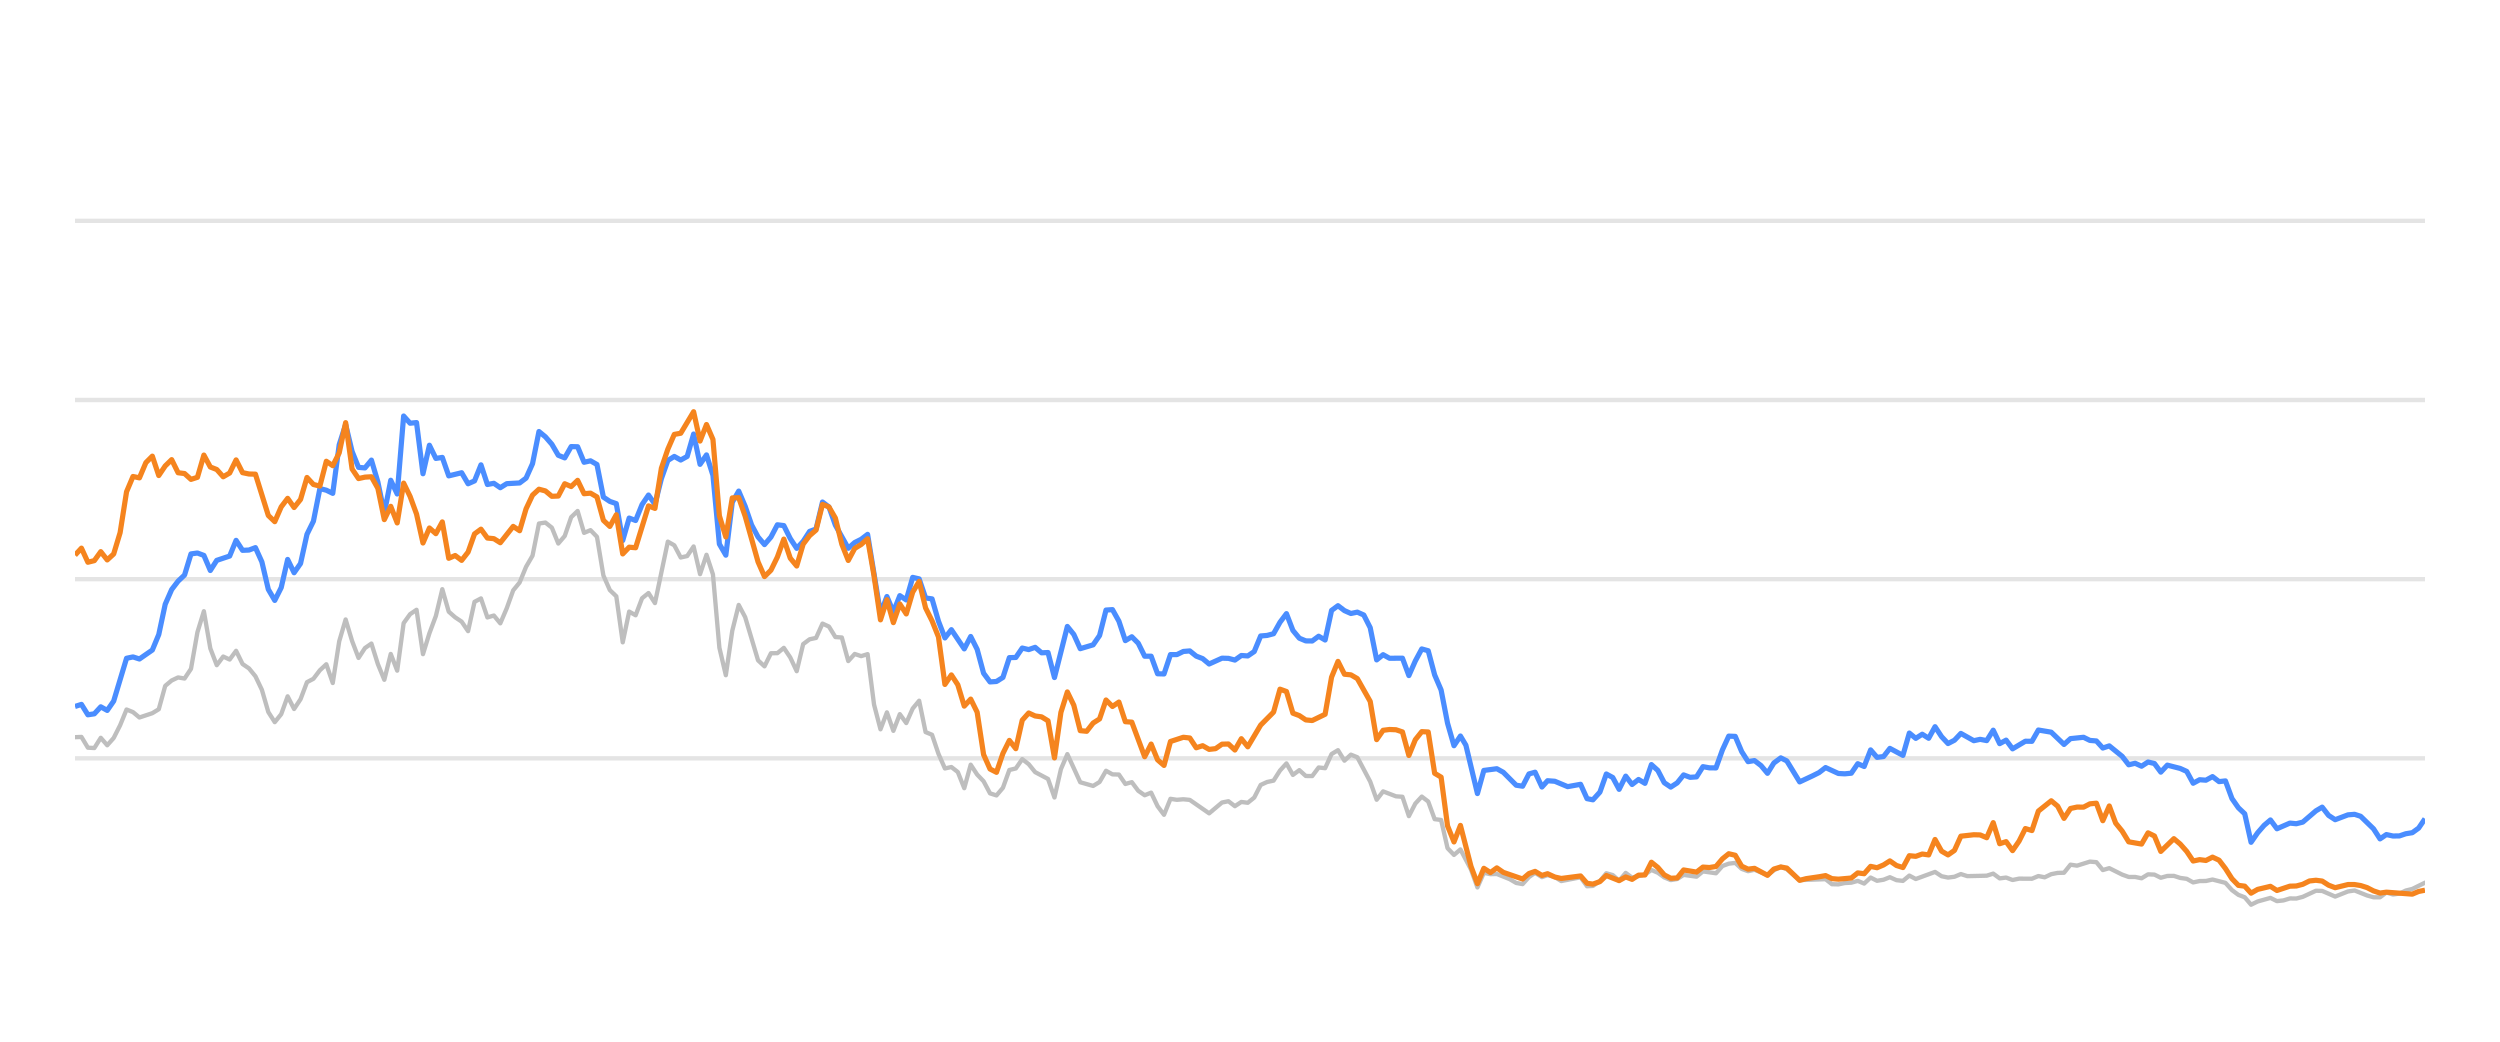
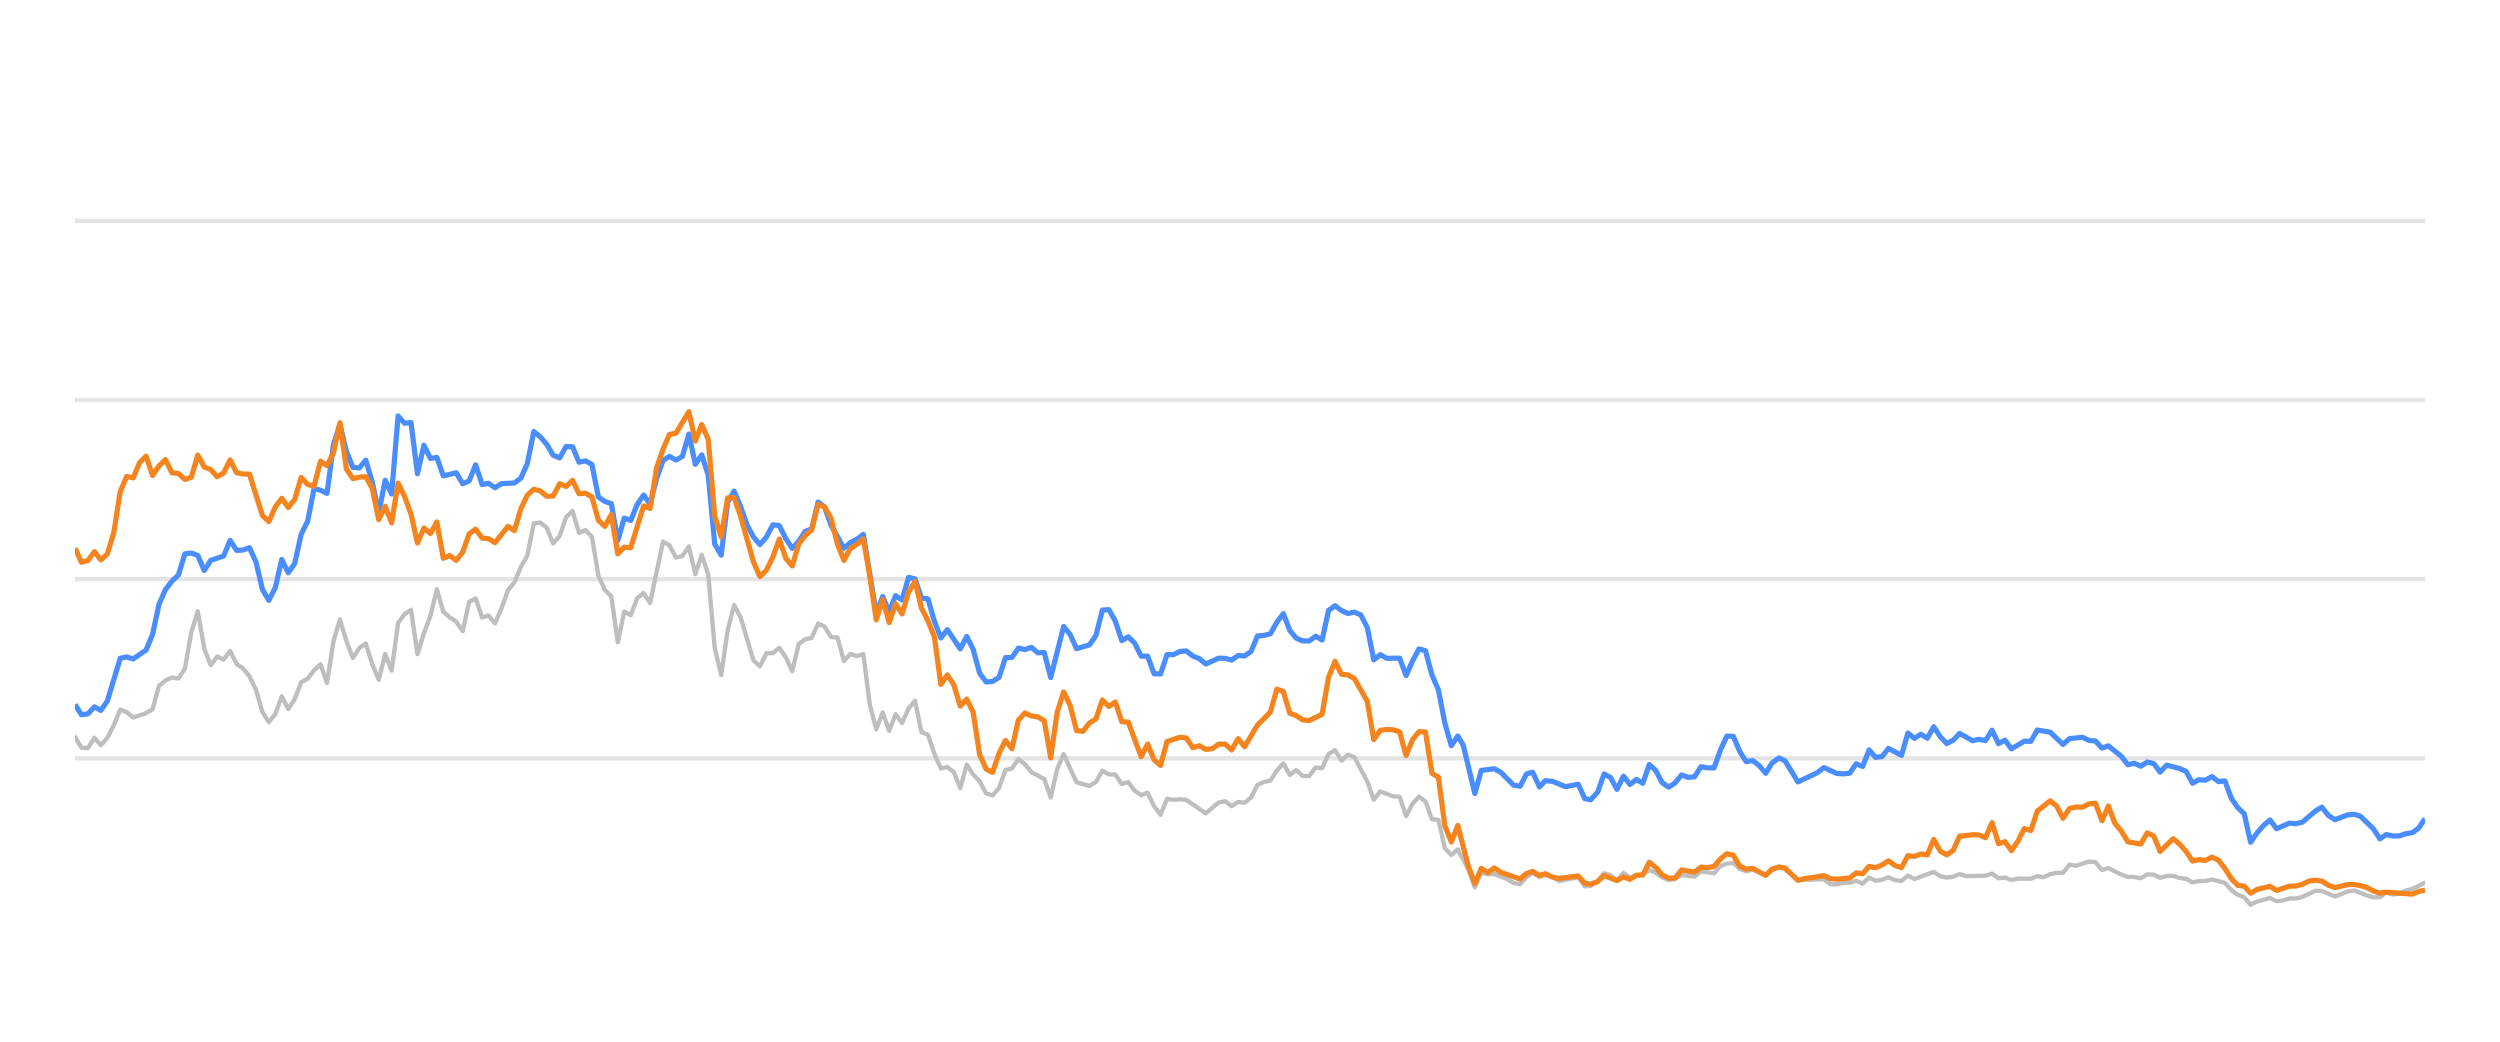
<svg xmlns="http://www.w3.org/2000/svg" width="288pt" height="120pt" viewBox="0 0 288 120" version="1.1">
  <defs>
    <style type="text/css">*{stroke-linejoin: round; stroke-linecap: butt}</style>
  </defs>
  <g id="figure_1">
    <g id="patch_1">
      <path d="M 0 120  L 288 120  L 288 0  L 0 0  L 0 120  z " style="fill: none; opacity: 0" />
    </g>
    <g id="axes_1">
      <g id="patch_2">
        <path d="M 8.64 108  L 279.36 108  L 279.36 4.8  L 8.64 4.8  L 8.64 108  z " style="fill: none" />
      </g>
      <g id="matplotlib.axis_1" />
      <g id="matplotlib.axis_2" />
      <g id="line2d_1">
-         <path d="M 8.64 87.36  L 279.36 87.36  " clip-path="url(#p3a0b531c6b)" style="fill: none; stroke: #b2b2b2; stroke-opacity: 0.35; stroke-width: 0.5; stroke-linecap: square" />
+         <path d="M 8.64 87.36  L 279.36 87.36  " clip-path="url(#p590971555a)" style="fill: none; stroke: #b2b2b2; stroke-opacity: 0.35; stroke-width: 0.5; stroke-linecap: square" />
      </g>
      <g id="line2d_2">
-         <path d="M 8.64 66.72  L 279.36 66.72  " clip-path="url(#p3a0b531c6b)" style="fill: none; stroke: #b2b2b2; stroke-opacity: 0.35; stroke-width: 0.5; stroke-linecap: square" />
+         <path d="M 8.64 66.72  L 279.36 66.72  " clip-path="url(#p590971555a)" style="fill: none; stroke: #b2b2b2; stroke-opacity: 0.35; stroke-width: 0.5; stroke-linecap: square" />
      </g>
      <g id="line2d_3">
-         <path d="M 8.64 46.08  L 279.36 46.08  " clip-path="url(#p3a0b531c6b)" style="fill: none; stroke: #b2b2b2; stroke-opacity: 0.35; stroke-width: 0.5; stroke-linecap: square" />
+         <path d="M 8.64 46.08  L 279.36 46.08  " clip-path="url(#p590971555a)" style="fill: none; stroke: #b2b2b2; stroke-opacity: 0.35; stroke-width: 0.5; stroke-linecap: square" />
      </g>
      <g id="line2d_4">
-         <path d="M 8.64 25.44  L 279.36 25.44  " clip-path="url(#p3a0b531c6b)" style="fill: none; stroke: #b2b2b2; stroke-opacity: 0.35; stroke-width: 0.5; stroke-linecap: square" />
+         <path d="M 8.64 25.44  L 279.36 25.44  " clip-path="url(#p590971555a)" style="fill: none; stroke: #b2b2b2; stroke-opacity: 0.35; stroke-width: 0.5; stroke-linecap: square" />
      </g>
      <g id="line2d_5">
-         <path d="M 8.64 84.924  L 9.382 84.894  L 10.125 86.132  L 10.867 86.173  L 11.609 84.997  L 12.352 85.853  L 13.094 85.017  L 13.836 83.552  L 14.579 81.736  L 15.321 82.035  L 16.063 82.654  L 17.548 82.159  L 18.29 81.705  L 19.033 79.011  L 19.775 78.392  L 20.517 78.041  L 21.26 78.165  L 22.002 77.05  L 22.744 72.829  L 23.487 70.415  L 24.229 74.697  L 24.971 76.627  L 25.714 75.636  L 26.456 75.977  L 27.198 74.976  L 27.941 76.493  L 28.683 76.999  L 29.425 77.907  L 30.168 79.465  L 30.91 82.025  L 31.652 83.191  L 32.395 82.272  L 33.137 80.219  L 33.879 81.674  L 34.622 80.549  L 35.364 78.588  L 36.106 78.196  L 36.849 77.215  L 37.591 76.524  L 38.333 78.681  L 39.076 73.882  L 39.818 71.364  L 40.56 73.841  L 41.303 75.791  L 42.045 74.656  L 42.787 74.14  L 43.53 76.503  L 44.272 78.309  L 45.014 75.337  L 45.757 77.257  L 46.499 71.787  L 47.241 70.755  L 47.984 70.249  L 48.726 75.358  L 49.468 72.953  L 50.211 70.962  L 50.953 67.876  L 51.695 70.466  L 52.438 71.116  L 53.18 71.612  L 53.922 72.706  L 54.665 69.331  L 55.407 68.939  L 56.149 71.127  L 56.892 70.91  L 57.634 71.808  L 58.376 70.074  L 59.119 68.01  L 59.861 67.102  L 60.603 65.296  L 61.346 64.016  L 62.088 60.311  L 62.83 60.198  L 63.573 60.786  L 64.315 62.613  L 65.057 61.746  L 65.8 59.579  L 66.542 58.866  L 67.284 61.385  L 68.027 61.075  L 68.769 61.839  L 69.511 66.297  L 70.254 67.979  L 70.996 68.691  L 71.738 73.996  L 72.481 70.456  L 73.223 70.879  L 73.965 68.918  L 74.708 68.32  L 75.45 69.475  L 76.935 62.396  L 77.677 62.819  L 78.419 64.223  L 79.162 64.057  L 79.904 62.953  L 80.646 66.142  L 81.389 63.913  L 82.131 66.173  L 82.873 74.615  L 83.616 77.783  L 84.358 72.664  L 85.1 69.692  L 85.843 71.096  L 87.327 76.07  L 88.07 76.761  L 88.812 75.255  L 89.554 75.244  L 90.297 74.635  L 91.039 75.74  L 91.781 77.319  L 92.524 74.202  L 93.266 73.645  L 94.008 73.49  L 94.751 71.839  L 95.493 72.179  L 96.235 73.387  L 96.978 73.438  L 97.72 76.152  L 98.462 75.337  L 99.205 75.585  L 99.947 75.358  L 100.689 81.168  L 101.432 84.016  L 102.174 82.066  L 102.916 84.192  L 103.659 82.272  L 104.401 83.294  L 105.143 81.622  L 105.886 80.724  L 106.628 84.336  L 107.37 84.646  L 108.113 86.844  L 108.855 88.526  L 109.597 88.361  L 110.34 88.939  L 111.082 90.797  L 111.824 88.093  L 112.567 89.228  L 113.309 90.002  L 114.051 91.395  L 114.794 91.632  L 115.536 90.755  L 116.278 88.702  L 117.021 88.526  L 117.763 87.453  L 118.505 88.031  L 119.248 88.949  L 120.732 89.734  L 121.475 91.87  L 122.217 88.609  L 122.959 86.875  L 124.444 90.115  L 125.929 90.539  L 126.671 90.084  L 127.413 88.794  L 128.156 89.207  L 128.898 89.228  L 129.64 90.312  L 130.383 90.105  L 131.125 91.096  L 131.867 91.612  L 132.61 91.313  L 133.352 92.871  L 134.094 93.862  L 134.837 92.025  L 135.579 92.138  L 136.321 92.076  L 137.064 92.148  L 139.291 93.696  L 140.775 92.448  L 141.518 92.303  L 142.26 92.871  L 143.002 92.386  L 143.745 92.479  L 144.487 91.88  L 145.229 90.425  L 145.972 90.084  L 146.714 89.93  L 147.456 88.764  L 148.199 87.948  L 148.941 89.269  L 149.683 88.722  L 150.426 89.393  L 151.168 89.403  L 151.91 88.413  L 152.653 88.495  L 153.395 86.865  L 154.137 86.421  L 154.88 87.628  L 155.622 86.937  L 156.364 87.236  L 157.849 90.043  L 158.591 92.128  L 159.334 91.168  L 160.818 91.736  L 161.561 91.787  L 162.303 94.016  L 163.045 92.572  L 163.788 91.767  L 164.53 92.334  L 165.272 94.367  L 166.015 94.46  L 166.757 97.711  L 167.499 98.485  L 168.242 97.855  L 169.458 100.167  L 170.2 102.231  L 170.94 100.549  L 171.699 100.704  L 172.435 100.683  L 173.922 101.282  L 174.662 101.715  L 175.404 101.849  L 176.138 101.034  L 176.841 100.549  L 177.631 101.044  L 178.28 100.817  L 179.114 101.034  L 179.856 101.498  L 182.082 101.065  L 182.827 102.097  L 183.506 102.056  L 184.309 101.498  L 185.048 100.601  L 185.789 100.807  L 186.522 101.457  L 187.282 100.559  L 188.016 101.106  L 189.498 100.745  L 190.242 100.219  L 190.984 100.539  L 191.721 101.075  L 192.471 101.385  L 193.215 101.261  L 193.953 100.786  L 195.44 100.993  L 196.181 100.384  L 197.679 100.601  L 198.423 99.765  L 199.153 99.496  L 199.901 99.403  L 200.643 100.095  L 201.378 100.363  L 202.116 100.198  L 203.614 100.797  L 204.349 100.26  L 205.147 99.837  L 205.843 100.136  L 207.321 101.385  L 210.305 101.282  L 211.037 101.86  L 211.78 101.88  L 212.516 101.725  L 213.27 101.684  L 214.014 101.478  L 214.752 101.787  L 215.495 101.096  L 216.235 101.467  L 216.984 101.344  L 217.715 101.055  L 218.471 101.395  L 219.217 101.478  L 219.954 100.869  L 220.696 101.261  L 222.917 100.446  L 223.669 100.941  L 224.413 101.096  L 225.152 101.003  L 225.892 100.693  L 226.637 100.931  L 228.869 100.879  L 229.619 100.642  L 230.363 101.189  L 231.104 101.096  L 231.847 101.375  L 232.598 101.22  L 234.078 101.23  L 234.821 100.92  L 235.547 101.065  L 236.302 100.704  L 237.044 100.559  L 237.774 100.539  L 238.52 99.61  L 239.277 99.723  L 240.757 99.259  L 241.503 99.321  L 242.244 100.229  L 242.99 100.012  L 244.477 100.755  L 245.226 101.024  L 245.963 101.024  L 246.708 101.178  L 247.455 100.724  L 248.191 100.755  L 248.924 101.117  L 249.678 100.91  L 250.43 100.9  L 251.161 101.137  L 251.911 101.24  L 252.651 101.653  L 253.394 101.498  L 254.125 101.488  L 254.883 101.323  L 256.371 101.705  L 257.122 102.541  L 257.862 103.088  L 258.592 103.366  L 259.323 104.223  L 260.081 103.851  L 261.555 103.439  L 262.305 103.81  L 263.051 103.728  L 263.797 103.5  L 264.534 103.511  L 265.281 103.315  L 266.795 102.613  L 267.514 102.634  L 269.012 103.284  L 270.483 102.696  L 271.247 102.582  L 272.69 103.16  L 273.432 103.366  L 274.178 103.366  L 274.911 102.819  L 275.668 103.046  L 276.415 102.943  L 277.143 102.592  L 277.896 102.407  L 279.36 101.684  L 279.36 101.684  " clip-path="url(#p3a0b531c6b)" style="fill: none; stroke: #bebebe; stroke-width: 0.5; stroke-linecap: round" />
+         <path d="M 8.64 84.894  L 9.384 86.132  L 10.129 86.173  L 10.873 84.997  L 11.618 85.853  L 12.362 85.017  L 13.106 83.552  L 13.851 81.736  L 14.595 82.035  L 15.339 82.654  L 16.828 82.159  L 17.573 81.705  L 18.317 79.011  L 19.061 78.392  L 19.806 78.041  L 20.55 78.165  L 21.294 77.05  L 22.039 72.829  L 22.783 70.415  L 23.528 74.697  L 24.272 76.627  L 25.016 75.636  L 25.761 75.977  L 26.505 74.976  L 27.249 76.493  L 27.994 76.999  L 28.738 77.907  L 29.483 79.465  L 30.227 82.025  L 30.971 83.191  L 31.716 82.272  L 32.46 80.219  L 33.204 81.674  L 33.949 80.549  L 34.693 78.588  L 35.438 78.196  L 36.182 77.215  L 36.926 76.524  L 37.671 78.681  L 38.415 73.882  L 39.159 71.364  L 39.904 73.841  L 40.648 75.791  L 41.393 74.656  L 42.137 74.14  L 42.881 76.503  L 43.626 78.309  L 44.37 75.337  L 45.114 77.257  L 45.859 71.787  L 46.603 70.755  L 47.348 70.249  L 48.092 75.358  L 48.836 72.953  L 49.581 70.962  L 50.325 67.876  L 51.069 70.466  L 51.814 71.116  L 52.558 71.612  L 53.303 72.706  L 54.047 69.331  L 54.791 68.939  L 55.536 71.127  L 56.28 70.91  L 57.024 71.808  L 57.769 70.074  L 58.513 68.01  L 59.258 67.102  L 60.002 65.296  L 60.746 64.016  L 61.491 60.311  L 62.235 60.198  L 62.979 60.786  L 63.724 62.613  L 64.468 61.746  L 65.213 59.579  L 65.957 58.866  L 66.701 61.385  L 67.446 61.075  L 68.19 61.839  L 68.934 66.297  L 69.679 67.979  L 70.423 68.691  L 71.168 73.996  L 71.912 70.456  L 72.656 70.879  L 73.401 68.918  L 74.145 68.32  L 74.889 69.475  L 76.378 62.396  L 77.123 62.819  L 77.867 64.223  L 78.611 64.057  L 79.356 62.953  L 80.1 66.142  L 80.844 63.913  L 81.589 66.173  L 82.333 74.615  L 83.078 77.783  L 83.822 72.664  L 84.566 69.692  L 85.311 71.096  L 86.799 76.07  L 87.544 76.761  L 88.288 75.255  L 89.033 75.244  L 89.777 74.635  L 90.521 75.74  L 91.266 77.319  L 92.01 74.202  L 92.754 73.645  L 93.499 73.49  L 94.243 71.839  L 94.988 72.179  L 95.732 73.387  L 96.476 73.438  L 97.221 76.152  L 97.965 75.337  L 98.709 75.585  L 99.454 75.358  L 100.198 81.168  L 100.943 84.016  L 101.687 82.066  L 102.431 84.192  L 103.176 82.272  L 103.92 83.294  L 104.664 81.622  L 105.409 80.724  L 106.153 84.336  L 106.898 84.646  L 107.642 86.844  L 108.386 88.526  L 109.131 88.361  L 109.875 88.939  L 110.619 90.797  L 111.364 88.093  L 112.108 89.228  L 112.853 90.002  L 113.597 91.395  L 114.341 91.632  L 115.086 90.755  L 115.83 88.702  L 116.574 88.526  L 117.319 87.453  L 118.063 88.031  L 118.808 88.949  L 120.296 89.734  L 121.041 91.87  L 121.785 88.609  L 122.529 86.875  L 124.018 90.115  L 125.507 90.539  L 126.251 90.084  L 126.996 88.794  L 127.74 89.207  L 128.484 89.228  L 129.229 90.312  L 129.973 90.105  L 130.718 91.096  L 131.462 91.612  L 132.206 91.313  L 132.951 92.871  L 133.695 93.862  L 134.439 92.025  L 135.184 92.138  L 135.928 92.076  L 136.673 92.148  L 138.906 93.696  L 140.394 92.448  L 141.139 92.303  L 141.883 92.871  L 142.628 92.386  L 143.372 92.479  L 144.116 91.88  L 144.861 90.425  L 145.605 90.084  L 146.349 89.93  L 147.094 88.764  L 147.838 87.948  L 148.583 89.269  L 149.327 88.722  L 150.071 89.393  L 150.816 89.403  L 151.56 88.413  L 152.304 88.495  L 153.049 86.865  L 153.793 86.421  L 154.538 87.628  L 155.282 86.937  L 156.026 87.236  L 157.515 90.043  L 158.259 92.128  L 159.004 91.168  L 160.493 91.736  L 161.237 91.787  L 161.981 94.016  L 162.726 92.572  L 163.47 91.767  L 164.214 92.334  L 164.959 94.367  L 165.703 94.46  L 166.448 97.711  L 167.192 98.485  L 167.936 97.855  L 169.156 100.167  L 169.9 102.231  L 170.641 100.549  L 171.403 100.704  L 172.141 100.683  L 173.633 101.282  L 174.374 101.715  L 175.118 101.849  L 175.854 101.034  L 176.559 100.549  L 177.351 101.044  L 178.002 100.817  L 178.839 101.034  L 179.582 101.498  L 181.815 101.065  L 182.561 102.097  L 183.243 102.056  L 184.047 101.498  L 184.789 100.601  L 185.531 100.807  L 186.267 101.457  L 187.028 100.559  L 187.765 101.106  L 189.251 100.745  L 189.997 100.219  L 190.741 100.539  L 191.48 101.075  L 192.232 101.385  L 192.978 101.261  L 193.718 100.786  L 195.209 100.993  L 195.952 100.384  L 197.454 100.601  L 198.201 99.765  L 198.932 99.496  L 199.682 99.403  L 200.427 100.095  L 201.164 100.363  L 201.904 100.198  L 203.405 100.797  L 204.143 100.26  L 204.943 99.837  L 205.641 100.136  L 207.123 101.385  L 210.115 101.282  L 210.849 101.86  L 211.595 101.88  L 212.333 101.725  L 213.088 101.684  L 213.834 101.478  L 214.574 101.787  L 215.32 101.096  L 216.061 101.467  L 216.813 101.344  L 217.546 101.055  L 218.303 101.395  L 219.051 101.478  L 219.791 100.869  L 220.535 101.261  L 222.762 100.446  L 223.516 100.941  L 224.262 101.096  L 225.003 101.003  L 225.745 100.693  L 226.493 100.931  L 228.73 100.879  L 229.483 100.642  L 230.229 101.189  L 230.971 101.096  L 231.717 101.375  L 232.469 101.22  L 233.954 101.23  L 234.698 100.92  L 235.426 101.065  L 236.184 100.704  L 236.928 100.559  L 237.66 100.539  L 238.407 99.61  L 239.167 99.723  L 240.651 99.259  L 241.399 99.321  L 242.142 100.229  L 242.89 100.012  L 244.381 100.755  L 245.132 101.024  L 245.871 101.024  L 246.618 101.178  L 247.367 100.724  L 248.106 100.755  L 248.84 101.117  L 249.596 100.91  L 250.35 100.9  L 251.083 101.137  L 251.835 101.24  L 252.577 101.653  L 253.322 101.498  L 254.056 101.488  L 254.815 101.323  L 256.308 101.705  L 257.061 102.541  L 257.802 103.088  L 258.535 103.366  L 259.268 104.223  L 260.028 103.851  L 261.506 103.439  L 262.258 103.81  L 263.007 103.728  L 263.754 103.5  L 264.493 103.511  L 265.243 103.315  L 266.76 102.613  L 267.481 102.634  L 268.984 103.284  L 270.458 102.696  L 271.224 102.582  L 272.671 103.16  L 273.415 103.366  L 274.164 103.366  L 274.899 102.819  L 275.657 103.046  L 276.407 102.943  L 277.137 102.592  L 277.892 102.407  L 279.36 101.684  L 279.36 101.684  " clip-path="url(#p590971555a)" style="fill: none; stroke: #bebebe; stroke-width: 0.5; stroke-linecap: round" />
      </g>
      <g id="line2d_6">
-         <path d="M 8.64 81.385  L 9.382 81.147  L 10.125 82.344  L 10.867 82.231  L 11.609 81.426  L 12.352 81.839  L 13.094 80.766  L 14.579 75.833  L 15.321 75.678  L 16.063 75.915  L 17.548 74.883  L 18.29 73.098  L 19.033 69.61  L 19.775 67.917  L 20.517 66.947  L 21.26 66.245  L 22.002 63.81  L 22.744 63.707  L 23.487 63.985  L 24.229 65.719  L 24.971 64.553  L 26.456 64.057  L 27.198 62.251  L 27.941 63.397  L 28.683 63.366  L 29.425 63.087  L 30.168 64.728  L 30.91 67.896  L 31.652 69.166  L 32.395 67.69  L 33.137 64.45  L 33.879 65.977  L 34.622 64.914  L 35.364 61.55  L 36.106 60.043  L 36.849 56.286  L 37.591 56.472  L 38.333 56.833  L 39.076 51.23  L 39.818 48.897  L 40.56 52.004  L 41.303 53.841  L 42.045 53.903  L 42.787 53.005  L 43.53 55.523  L 44.272 59.124  L 45.014 55.327  L 45.757 56.906  L 46.499 47.927  L 47.241 48.753  L 47.984 48.681  L 48.726 54.573  L 49.468 51.292  L 50.211 52.809  L 50.953 52.695  L 51.695 54.821  L 53.18 54.46  L 53.922 55.729  L 54.665 55.399  L 55.407 53.552  L 56.149 55.812  L 56.892 55.678  L 57.634 56.183  L 58.376 55.719  L 59.861 55.636  L 60.603 55.079  L 61.346 53.418  L 62.088 49.713  L 62.83 50.322  L 63.573 51.178  L 64.315 52.447  L 65.057 52.747  L 65.8 51.446  L 66.542 51.467  L 67.284 53.252  L 68.027 53.087  L 68.769 53.51  L 69.511 57.267  L 70.254 57.762  L 70.996 58.02  L 71.738 62.262  L 72.481 59.682  L 73.223 59.96  L 73.965 58.123  L 74.708 57.03  L 75.45 58.092  L 76.192 55.131  L 76.935 53.046  L 77.677 52.582  L 78.419 52.994  L 79.162 52.582  L 79.904 50.002  L 80.646 53.49  L 81.389 52.406  L 82.131 54.759  L 82.873 62.675  L 83.616 63.954  L 84.358 57.865  L 85.1 56.575  L 85.843 58.32  L 86.585 60.476  L 87.327 61.859  L 88.07 62.736  L 88.812 61.87  L 89.554 60.456  L 90.297 60.549  L 91.039 62.045  L 91.781 63.17  L 92.524 62.365  L 93.266 61.219  L 94.008 60.941  L 94.751 57.834  L 95.493 58.402  L 96.235 60.497  L 97.72 63.16  L 98.462 62.499  L 99.205 62.128  L 99.947 61.56  L 101.432 70.662  L 102.174 68.722  L 102.916 70.487  L 103.659 68.619  L 104.401 69.114  L 105.143 66.514  L 105.886 66.689  L 106.628 68.887  L 107.37 68.99  L 108.113 71.57  L 108.855 73.49  L 109.597 72.54  L 111.082 74.749  L 111.824 73.325  L 112.567 74.801  L 113.309 77.556  L 114.051 78.557  L 114.794 78.505  L 115.536 78.041  L 116.278 75.76  L 117.021 75.74  L 117.763 74.656  L 118.505 74.832  L 119.248 74.574  L 119.99 75.203  L 120.732 75.172  L 121.475 78.051  L 122.959 72.169  L 123.702 73.087  L 124.444 74.728  L 125.929 74.285  L 126.671 73.211  L 127.413 70.28  L 128.156 70.229  L 128.898 71.56  L 129.64 73.8  L 130.383 73.356  L 131.125 74.099  L 131.867 75.595  L 132.61 75.595  L 133.352 77.618  L 134.094 77.639  L 134.837 75.409  L 135.579 75.409  L 136.321 75.048  L 137.064 74.986  L 137.806 75.585  L 138.548 75.874  L 139.291 76.493  L 140.775 75.822  L 141.518 75.843  L 142.26 76.039  L 143.002 75.513  L 143.745 75.564  L 144.487 75.059  L 145.229 73.263  L 145.972 73.201  L 146.714 73.005  L 147.456 71.684  L 148.199 70.693  L 148.941 72.623  L 149.683 73.521  L 150.426 73.83  L 151.168 73.841  L 151.91 73.294  L 152.653 73.727  L 153.395 70.322  L 154.137 69.775  L 154.88 70.342  L 155.622 70.673  L 156.364 70.518  L 157.107 70.848  L 157.849 72.313  L 158.591 76.018  L 159.334 75.42  L 160.076 75.833  L 161.561 75.822  L 162.303 77.824  L 163.045 76.142  L 163.788 74.759  L 164.53 74.966  L 165.272 77.752  L 166.015 79.486  L 166.757 83.315  L 167.499 85.905  L 168.242 84.79  L 168.869 85.843  L 170.2 91.416  L 170.94 88.753  L 172.435 88.557  L 173.182 88.97  L 174.662 90.456  L 175.404 90.57  L 176.138 89.156  L 176.841 88.96  L 177.631 90.662  L 178.28 89.94  L 179.114 90.002  L 180.594 90.621  L 182.082 90.353  L 182.827 92.004  L 183.506 92.138  L 184.309 91.251  L 185.048 89.166  L 185.789 89.568  L 186.522 90.931  L 187.282 89.414  L 188.016 90.373  L 188.76 89.796  L 189.498 90.239  L 190.242 88.082  L 190.984 88.753  L 191.721 90.167  L 192.471 90.673  L 193.215 90.188  L 193.953 89.269  L 194.695 89.548  L 195.44 89.496  L 196.181 88.32  L 196.922 88.454  L 197.679 88.464  L 198.423 86.39  L 199.153 84.801  L 199.901 84.832  L 200.643 86.586  L 201.378 87.742  L 202.116 87.618  L 202.87 88.196  L 203.614 89.083  L 204.349 87.897  L 205.147 87.308  L 205.843 87.659  L 207.321 90.074  L 208.818 89.372  L 209.556 89.001  L 210.305 88.423  L 211.78 89.104  L 212.516 89.145  L 213.27 89.073  L 214.014 87.979  L 214.752 88.299  L 215.495 86.39  L 216.235 87.246  L 216.984 87.154  L 217.715 86.214  L 219.217 87.019  L 219.954 84.45  L 220.696 85.059  L 221.442 84.584  L 222.183 85.048  L 222.917 83.717  L 223.669 84.863  L 224.413 85.657  L 225.152 85.275  L 225.892 84.491  L 227.382 85.327  L 228.115 85.172  L 228.869 85.317  L 229.619 84.12  L 230.363 85.668  L 231.104 85.265  L 231.847 86.266  L 233.321 85.389  L 234.078 85.399  L 234.821 84.099  L 236.302 84.347  L 237.774 85.76  L 238.52 85.09  L 240.025 84.935  L 240.757 85.296  L 241.503 85.358  L 242.244 86.173  L 242.99 85.926  L 244.477 87.133  L 245.226 88.103  L 245.963 87.928  L 246.708 88.268  L 247.455 87.783  L 248.191 87.959  L 248.924 88.949  L 249.678 88.144  L 251.161 88.526  L 251.911 88.867  L 252.651 90.229  L 253.394 89.826  L 254.125 89.878  L 254.883 89.465  L 255.636 90.043  L 256.371 89.961  L 257.122 91.994  L 257.862 93.057  L 258.592 93.748  L 259.323 97.03  L 260.081 95.936  L 260.827 95.079  L 261.555 94.46  L 262.305 95.472  L 263.797 94.821  L 264.534 94.894  L 265.281 94.708  L 266.795 93.408  L 267.514 92.984  L 268.252 93.934  L 269.012 94.429  L 270.483 93.872  L 271.247 93.81  L 271.945 94.037  L 273.432 95.482  L 274.178 96.638  L 274.911 96.142  L 275.668 96.307  L 276.415 96.297  L 277.143 96.049  L 277.896 95.926  L 278.626 95.399  L 279.36 94.316  L 279.36 94.316  " clip-path="url(#p3a0b531c6b)" style="fill: none; stroke: #4a8dff; stroke-width: 0.6" />
+         <path d="M 8.64 81.147  L 9.384 82.344  L 10.129 82.231  L 10.873 81.426  L 11.618 81.839  L 12.362 80.766  L 13.851 75.833  L 14.595 75.678  L 15.339 75.915  L 16.828 74.883  L 17.573 73.098  L 18.317 69.61  L 19.061 67.917  L 19.806 66.947  L 20.55 66.245  L 21.294 63.81  L 22.039 63.707  L 22.783 63.985  L 23.528 65.719  L 24.272 64.553  L 25.761 64.057  L 26.505 62.251  L 27.249 63.397  L 27.994 63.366  L 28.738 63.087  L 29.483 64.728  L 30.227 67.896  L 30.971 69.166  L 31.716 67.69  L 32.46 64.45  L 33.204 65.977  L 33.949 64.914  L 34.693 61.55  L 35.438 60.043  L 36.182 56.286  L 36.926 56.472  L 37.671 56.833  L 38.415 51.23  L 39.159 48.897  L 39.904 52.004  L 40.648 53.841  L 41.393 53.903  L 42.137 53.005  L 42.881 55.523  L 43.626 59.124  L 44.37 55.327  L 45.114 56.906  L 45.859 47.927  L 46.603 48.753  L 47.348 48.681  L 48.092 54.573  L 48.836 51.292  L 49.581 52.809  L 50.325 52.695  L 51.069 54.821  L 52.558 54.46  L 53.303 55.729  L 54.047 55.399  L 54.791 53.552  L 55.536 55.812  L 56.28 55.678  L 57.024 56.183  L 57.769 55.719  L 59.258 55.636  L 60.002 55.079  L 60.746 53.418  L 61.491 49.713  L 62.235 50.322  L 62.979 51.178  L 63.724 52.447  L 64.468 52.747  L 65.213 51.446  L 65.957 51.467  L 66.701 53.252  L 67.446 53.087  L 68.19 53.51  L 68.934 57.267  L 69.679 57.762  L 70.423 58.02  L 71.168 62.262  L 71.912 59.682  L 72.656 59.96  L 73.401 58.123  L 74.145 57.03  L 74.889 58.092  L 75.634 55.131  L 76.378 53.046  L 77.123 52.582  L 77.867 52.994  L 78.611 52.582  L 79.356 50.002  L 80.1 53.49  L 80.844 52.406  L 81.589 54.759  L 82.333 62.675  L 83.078 63.954  L 83.822 57.865  L 84.566 56.575  L 85.311 58.32  L 86.055 60.476  L 86.799 61.859  L 87.544 62.736  L 88.288 61.87  L 89.033 60.456  L 89.777 60.549  L 90.521 62.045  L 91.266 63.17  L 92.01 62.365  L 92.754 61.219  L 93.499 60.941  L 94.243 57.834  L 94.988 58.402  L 95.732 60.497  L 97.221 63.16  L 97.965 62.499  L 98.709 62.128  L 99.454 61.56  L 100.943 70.662  L 101.687 68.722  L 102.431 70.487  L 103.176 68.619  L 103.92 69.114  L 104.664 66.514  L 105.409 66.689  L 106.153 68.887  L 106.898 68.99  L 107.642 71.57  L 108.386 73.49  L 109.131 72.54  L 110.619 74.749  L 111.364 73.325  L 112.108 74.801  L 112.853 77.556  L 113.597 78.557  L 114.341 78.505  L 115.086 78.041  L 115.83 75.76  L 116.574 75.74  L 117.319 74.656  L 118.063 74.832  L 118.808 74.574  L 119.552 75.203  L 120.296 75.172  L 121.041 78.051  L 122.529 72.169  L 123.274 73.087  L 124.018 74.728  L 125.507 74.285  L 126.251 73.211  L 126.996 70.28  L 127.74 70.229  L 128.484 71.56  L 129.229 73.8  L 129.973 73.356  L 130.718 74.099  L 131.462 75.595  L 132.206 75.595  L 132.951 77.618  L 133.695 77.639  L 134.439 75.409  L 135.184 75.409  L 135.928 75.048  L 136.673 74.986  L 137.417 75.585  L 138.161 75.874  L 138.906 76.493  L 140.394 75.822  L 141.139 75.843  L 141.883 76.039  L 142.628 75.513  L 143.372 75.564  L 144.116 75.059  L 144.861 73.263  L 145.605 73.201  L 146.349 73.005  L 147.094 71.684  L 147.838 70.693  L 148.583 72.623  L 149.327 73.521  L 150.071 73.83  L 150.816 73.841  L 151.56 73.294  L 152.304 73.727  L 153.049 70.322  L 153.793 69.775  L 154.538 70.342  L 155.282 70.673  L 156.026 70.518  L 156.771 70.848  L 157.515 72.313  L 158.259 76.018  L 159.004 75.42  L 159.748 75.833  L 161.237 75.822  L 161.981 77.824  L 162.726 76.142  L 163.47 74.759  L 164.214 74.966  L 164.959 77.752  L 165.703 79.486  L 166.448 83.315  L 167.192 85.905  L 167.936 84.79  L 168.565 85.843  L 169.9 91.416  L 170.641 88.753  L 172.141 88.557  L 172.89 88.97  L 174.374 90.456  L 175.118 90.57  L 175.854 89.156  L 176.559 88.96  L 177.351 90.662  L 178.002 89.94  L 178.839 90.002  L 180.322 90.621  L 181.815 90.353  L 182.561 92.004  L 183.243 92.138  L 184.047 91.251  L 184.789 89.166  L 185.531 89.568  L 186.267 90.931  L 187.028 89.414  L 187.765 90.373  L 188.511 89.796  L 189.251 90.239  L 189.997 88.082  L 190.741 88.753  L 191.48 90.167  L 192.232 90.673  L 192.978 90.188  L 193.718 89.269  L 194.462 89.548  L 195.209 89.496  L 195.952 88.32  L 196.696 88.454  L 197.454 88.464  L 198.201 86.39  L 198.932 84.801  L 199.682 84.832  L 200.427 86.586  L 201.164 87.742  L 201.904 87.618  L 202.659 88.196  L 203.405 89.083  L 204.143 87.897  L 204.943 87.308  L 205.641 87.659  L 207.123 90.074  L 208.624 89.372  L 209.364 89.001  L 210.115 88.423  L 211.595 89.104  L 212.333 89.145  L 213.088 89.073  L 213.834 87.979  L 214.574 88.299  L 215.32 86.39  L 216.061 87.246  L 216.813 87.154  L 217.546 86.214  L 219.051 87.019  L 219.791 84.45  L 220.535 85.059  L 221.282 84.584  L 222.025 85.048  L 222.762 83.717  L 223.516 84.863  L 224.262 85.657  L 225.003 85.275  L 225.745 84.491  L 227.239 85.327  L 227.974 85.172  L 228.73 85.317  L 229.483 84.12  L 230.229 85.668  L 230.971 85.265  L 231.717 86.266  L 233.194 85.389  L 233.954 85.399  L 234.698 84.099  L 236.184 84.347  L 237.66 85.76  L 238.407 85.09  L 239.917 84.935  L 240.651 85.296  L 241.399 85.358  L 242.142 86.173  L 242.89 85.926  L 244.381 87.133  L 245.132 88.103  L 245.871 87.928  L 246.618 88.268  L 247.367 87.783  L 248.106 87.959  L 248.84 88.949  L 249.596 88.144  L 251.083 88.526  L 251.835 88.867  L 252.577 90.229  L 253.322 89.826  L 254.056 89.878  L 254.815 89.465  L 255.571 90.043  L 256.308 89.961  L 257.061 91.994  L 257.802 93.057  L 258.535 93.748  L 259.268 97.03  L 260.028 95.936  L 260.776 95.079  L 261.506 94.46  L 262.258 95.472  L 263.754 94.821  L 264.493 94.894  L 265.243 94.708  L 266.76 93.408  L 267.481 92.984  L 268.222 93.934  L 268.984 94.429  L 270.458 93.872  L 271.224 93.81  L 271.924 94.037  L 273.415 95.482  L 274.164 96.638  L 274.899 96.142  L 275.657 96.307  L 276.407 96.297  L 277.137 96.049  L 277.892 95.926  L 278.624 95.399  L 279.36 94.316  L 279.36 94.316  " clip-path="url(#p590971555a)" style="fill: none; stroke: #4a8dff; stroke-width: 0.6" />
      </g>
      <g id="line2d_7">
-         <path d="M 8.64 63.954  L 9.382 63.149  L 10.125 64.77  L 10.867 64.584  L 11.609 63.552  L 12.352 64.501  L 13.094 63.82  L 13.836 61.364  L 14.579 56.648  L 15.321 54.893  L 16.063 55.048  L 16.806 53.294  L 17.548 52.551  L 18.29 54.78  L 19.033 53.676  L 19.775 52.953  L 20.517 54.46  L 21.26 54.553  L 22.002 55.224  L 22.744 54.986  L 23.487 52.427  L 24.229 53.799  L 24.971 54.088  L 25.714 54.924  L 26.456 54.491  L 27.198 52.984  L 27.941 54.45  L 28.683 54.604  L 29.425 54.625  L 30.91 59.382  L 31.652 60.095  L 32.395 58.392  L 33.137 57.411  L 33.879 58.464  L 34.622 57.535  L 35.364 55.007  L 36.106 55.812  L 36.849 55.998  L 37.591 53.139  L 38.333 53.645  L 39.076 52.169  L 39.818 48.691  L 40.56 54.026  L 41.303 55.131  L 42.045 54.966  L 42.787 54.924  L 43.53 56.256  L 44.272 59.857  L 45.014 58.33  L 45.757 60.239  L 46.499 55.657  L 47.241 57.184  L 47.984 59.217  L 48.726 62.551  L 49.468 60.827  L 50.211 61.477  L 50.953 60.126  L 51.695 64.315  L 52.438 63.996  L 53.18 64.553  L 53.922 63.603  L 54.665 61.508  L 55.407 60.961  L 56.149 61.983  L 56.892 62.055  L 57.634 62.52  L 59.119 60.642  L 59.861 61.137  L 60.603 58.619  L 61.346 57.04  L 62.088 56.359  L 62.83 56.555  L 63.573 57.174  L 64.315 57.143  L 65.057 55.729  L 65.8 56.049  L 66.542 55.337  L 67.284 56.875  L 68.027 56.813  L 68.769 57.246  L 69.511 59.94  L 70.254 60.642  L 70.996 59.3  L 71.738 63.81  L 72.481 63.036  L 73.223 63.098  L 74.708 58.278  L 75.45 58.567  L 76.192 53.934  L 76.935 51.746  L 77.677 50.043  L 78.419 49.909  L 79.904 47.432  L 80.646 50.807  L 81.389 48.908  L 82.131 50.621  L 82.873 59.424  L 83.616 61.859  L 84.358 57.36  L 85.1 57.329  L 85.843 59.465  L 87.327 64.728  L 88.07 66.421  L 88.812 65.688  L 89.554 64.171  L 90.297 62.107  L 91.039 64.305  L 91.781 65.203  L 92.524 62.685  L 93.266 61.704  L 94.008 61.065  L 94.751 58.103  L 95.493 58.402  L 96.235 59.682  L 96.978 62.695  L 97.72 64.563  L 98.462 63.18  L 99.205 62.726  L 99.947 62.066  L 100.689 66.338  L 101.432 71.405  L 102.174 69.083  L 102.916 71.725  L 103.659 69.579  L 104.401 70.724  L 105.143 68.216  L 105.886 66.978  L 106.628 70.033  L 107.37 71.519  L 108.113 73.376  L 108.855 78.846  L 109.597 77.752  L 110.34 78.887  L 111.082 81.343  L 111.824 80.538  L 112.567 82.045  L 113.309 86.927  L 114.051 88.588  L 114.794 88.97  L 115.536 86.792  L 116.278 85.296  L 117.021 86.245  L 117.763 82.964  L 118.505 82.138  L 119.248 82.479  L 119.99 82.582  L 120.732 83.036  L 121.475 87.308  L 122.217 82.066  L 122.959 79.713  L 123.702 81.24  L 124.444 84.171  L 125.186 84.243  L 125.929 83.294  L 126.671 82.819  L 127.413 80.642  L 128.156 81.385  L 128.898 80.879  L 129.64 83.139  L 130.383 83.191  L 131.867 87.174  L 132.61 85.719  L 133.352 87.535  L 134.094 88.175  L 134.837 85.42  L 136.321 84.935  L 137.064 85.017  L 137.806 86.142  L 138.548 85.905  L 139.291 86.328  L 140.033 86.245  L 140.775 85.729  L 141.518 85.709  L 142.26 86.4  L 143.002 85.1  L 143.745 86.029  L 145.229 83.531  L 146.714 82.035  L 147.456 79.393  L 148.199 79.661  L 148.941 82.159  L 149.683 82.437  L 150.426 82.933  L 151.168 83.005  L 152.653 82.283  L 153.395 78.01  L 154.137 76.194  L 154.88 77.67  L 155.622 77.742  L 156.364 78.175  L 157.849 80.807  L 158.591 85.203  L 159.334 84.13  L 160.076 84.037  L 160.818 84.068  L 161.561 84.316  L 162.303 87.03  L 163.045 85.213  L 163.788 84.285  L 164.53 84.326  L 165.272 89.083  L 166.015 89.527  L 166.757 95.141  L 167.499 96.989  L 168.242 95.09  L 169.458 99.806  L 170.2 101.798  L 170.94 100.033  L 171.699 100.518  L 172.435 99.981  L 173.182 100.497  L 175.404 101.261  L 176.138 100.632  L 176.841 100.384  L 177.631 100.848  L 178.28 100.652  L 179.114 101.034  L 179.856 101.199  L 182.082 100.91  L 182.827 101.756  L 183.506 101.849  L 184.309 101.56  L 185.048 100.859  L 186.522 101.447  L 187.282 101.024  L 188.016 101.302  L 188.76 100.817  L 189.498 100.797  L 190.242 99.331  L 190.984 99.93  L 191.721 100.786  L 192.471 101.178  L 193.215 101.137  L 193.953 100.219  L 195.44 100.466  L 196.181 99.888  L 196.922 99.94  L 197.679 99.816  L 198.423 98.939  L 199.153 98.351  L 199.901 98.526  L 200.643 99.785  L 201.378 100.126  L 202.116 100.033  L 203.614 100.838  L 204.349 100.116  L 205.147 99.878  L 205.843 100.002  L 207.321 101.416  L 208.074 101.22  L 209.556 101.003  L 210.305 100.869  L 211.037 101.22  L 211.78 101.282  L 213.27 101.148  L 214.014 100.559  L 214.752 100.652  L 215.495 99.806  L 216.235 99.961  L 216.984 99.641  L 217.715 99.176  L 218.471 99.703  L 219.217 99.94  L 219.954 98.578  L 220.696 98.65  L 221.442 98.382  L 222.183 98.485  L 222.917 96.71  L 223.669 98.052  L 224.413 98.485  L 225.152 97.969  L 225.892 96.328  L 227.382 96.163  L 228.115 96.184  L 228.869 96.504  L 229.619 94.77  L 230.363 97.195  L 231.104 96.958  L 231.847 97.99  L 232.598 96.896  L 233.321 95.451  L 234.078 95.678  L 234.821 93.438  L 236.302 92.252  L 237.044 92.871  L 237.774 94.274  L 238.52 93.139  L 239.277 92.974  L 240.025 92.984  L 240.757 92.603  L 241.503 92.53  L 242.244 94.543  L 242.99 92.85  L 243.723 94.821  L 244.477 95.75  L 245.226 96.978  L 246.708 97.236  L 247.455 95.946  L 248.191 96.307  L 248.924 98.082  L 250.43 96.617  L 251.161 97.236  L 251.911 98.082  L 252.651 99.187  L 253.394 99.032  L 254.125 99.125  L 254.883 98.743  L 255.636 99.094  L 256.371 100.054  L 257.122 101.23  L 257.862 101.994  L 258.592 102.087  L 259.323 102.892  L 260.081 102.458  L 261.555 102.107  L 262.305 102.582  L 263.797 102.087  L 264.534 102.066  L 265.281 101.87  L 266.048 101.488  L 266.795 101.406  L 267.514 101.498  L 268.252 101.973  L 269.012 102.262  L 270.483 101.901  L 271.247 101.901  L 271.945 102.014  L 272.69 102.252  L 273.432 102.634  L 274.178 102.881  L 274.911 102.778  L 277.896 103.005  L 278.626 102.696  L 279.36 102.551  L 279.36 102.551  " clip-path="url(#p3a0b531c6b)" style="fill: none; stroke: #f5841e; stroke-width: 0.6" />
+         <path d="M 8.64 63.149  L 9.384 64.77  L 10.129 64.584  L 10.873 63.552  L 11.618 64.501  L 12.362 63.82  L 13.106 61.364  L 13.851 56.648  L 14.595 54.893  L 15.339 55.048  L 16.084 53.294  L 16.828 52.551  L 17.573 54.78  L 18.317 53.676  L 19.061 52.953  L 19.806 54.46  L 20.55 54.553  L 21.294 55.224  L 22.039 54.986  L 22.783 52.427  L 23.528 53.799  L 24.272 54.088  L 25.016 54.924  L 25.761 54.491  L 26.505 52.984  L 27.249 54.45  L 27.994 54.604  L 28.738 54.625  L 30.227 59.382  L 30.971 60.095  L 31.716 58.392  L 32.46 57.411  L 33.204 58.464  L 33.949 57.535  L 34.693 55.007  L 35.438 55.812  L 36.182 55.998  L 36.926 53.139  L 37.671 53.645  L 38.415 52.169  L 39.159 48.691  L 39.904 54.026  L 40.648 55.131  L 41.393 54.966  L 42.137 54.924  L 42.881 56.256  L 43.626 59.857  L 44.37 58.33  L 45.114 60.239  L 45.859 55.657  L 46.603 57.184  L 47.348 59.217  L 48.092 62.551  L 48.836 60.827  L 49.581 61.477  L 50.325 60.126  L 51.069 64.315  L 51.814 63.996  L 52.558 64.553  L 53.303 63.603  L 54.047 61.508  L 54.791 60.961  L 55.536 61.983  L 56.28 62.055  L 57.024 62.52  L 58.513 60.642  L 59.258 61.137  L 60.002 58.619  L 60.746 57.04  L 61.491 56.359  L 62.235 56.555  L 62.979 57.174  L 63.724 57.143  L 64.468 55.729  L 65.213 56.049  L 65.957 55.337  L 66.701 56.875  L 67.446 56.813  L 68.19 57.246  L 68.934 59.94  L 69.679 60.642  L 70.423 59.3  L 71.168 63.81  L 71.912 63.036  L 72.656 63.098  L 74.145 58.278  L 74.889 58.567  L 75.634 53.934  L 76.378 51.746  L 77.123 50.043  L 77.867 49.909  L 79.356 47.432  L 80.1 50.807  L 80.844 48.908  L 81.589 50.621  L 82.333 59.424  L 83.078 61.859  L 83.822 57.36  L 84.566 57.329  L 85.311 59.465  L 86.799 64.728  L 87.544 66.421  L 88.288 65.688  L 89.033 64.171  L 89.777 62.107  L 90.521 64.305  L 91.266 65.203  L 92.01 62.685  L 92.754 61.704  L 93.499 61.065  L 94.243 58.103  L 94.988 58.402  L 95.732 59.682  L 96.476 62.695  L 97.221 64.563  L 97.965 63.18  L 98.709 62.726  L 99.454 62.066  L 100.198 66.338  L 100.943 71.405  L 101.687 69.083  L 102.431 71.725  L 103.176 69.579  L 103.92 70.724  L 104.664 68.216  L 105.409 66.978  L 106.153 70.033  L 106.898 71.519  L 107.642 73.376  L 108.386 78.846  L 109.131 77.752  L 109.875 78.887  L 110.619 81.343  L 111.364 80.538  L 112.108 82.045  L 112.853 86.927  L 113.597 88.588  L 114.341 88.97  L 115.086 86.792  L 115.83 85.296  L 116.574 86.245  L 117.319 82.964  L 118.063 82.138  L 118.808 82.479  L 119.552 82.582  L 120.296 83.036  L 121.041 87.308  L 121.785 82.066  L 122.529 79.713  L 123.274 81.24  L 124.018 84.171  L 124.763 84.243  L 125.507 83.294  L 126.251 82.819  L 126.996 80.642  L 127.74 81.385  L 128.484 80.879  L 129.229 83.139  L 129.973 83.191  L 131.462 87.174  L 132.206 85.719  L 132.951 87.535  L 133.695 88.175  L 134.439 85.42  L 135.928 84.935  L 136.673 85.017  L 137.417 86.142  L 138.161 85.905  L 138.906 86.328  L 139.65 86.245  L 140.394 85.729  L 141.139 85.709  L 141.883 86.4  L 142.628 85.1  L 143.372 86.029  L 144.861 83.531  L 146.349 82.035  L 147.094 79.393  L 147.838 79.661  L 148.583 82.159  L 149.327 82.437  L 150.071 82.933  L 150.816 83.005  L 152.304 82.283  L 153.049 78.01  L 153.793 76.194  L 154.538 77.67  L 155.282 77.742  L 156.026 78.175  L 157.515 80.807  L 158.259 85.203  L 159.004 84.13  L 159.748 84.037  L 160.493 84.068  L 161.237 84.316  L 161.981 87.03  L 162.726 85.213  L 163.47 84.285  L 164.214 84.326  L 164.959 89.083  L 165.703 89.527  L 166.448 95.141  L 167.192 96.989  L 167.936 95.09  L 169.156 99.806  L 169.9 101.798  L 170.641 100.033  L 171.403 100.518  L 172.141 99.981  L 172.89 100.497  L 175.118 101.261  L 175.854 100.632  L 176.559 100.384  L 177.351 100.848  L 178.002 100.652  L 178.839 101.034  L 179.582 101.199  L 181.815 100.91  L 182.561 101.756  L 183.243 101.849  L 184.047 101.56  L 184.789 100.859  L 186.267 101.447  L 187.028 101.024  L 187.765 101.302  L 188.511 100.817  L 189.251 100.797  L 189.997 99.331  L 190.741 99.93  L 191.48 100.786  L 192.232 101.178  L 192.978 101.137  L 193.718 100.219  L 195.209 100.466  L 195.952 99.888  L 196.696 99.94  L 197.454 99.816  L 198.201 98.939  L 198.932 98.351  L 199.682 98.526  L 200.427 99.785  L 201.164 100.126  L 201.904 100.033  L 203.405 100.838  L 204.143 100.116  L 204.943 99.878  L 205.641 100.002  L 207.123 101.416  L 207.878 101.22  L 209.364 101.003  L 210.115 100.869  L 210.849 101.22  L 211.595 101.282  L 213.088 101.148  L 213.834 100.559  L 214.574 100.652  L 215.32 99.806  L 216.061 99.961  L 216.813 99.641  L 217.546 99.176  L 218.303 99.703  L 219.051 99.94  L 219.791 98.578  L 220.535 98.65  L 221.282 98.382  L 222.025 98.485  L 222.762 96.71  L 223.516 98.052  L 224.262 98.485  L 225.003 97.969  L 225.745 96.328  L 227.239 96.163  L 227.974 96.184  L 228.73 96.504  L 229.483 94.77  L 230.229 97.195  L 230.971 96.958  L 231.717 97.99  L 232.469 96.896  L 233.194 95.451  L 233.954 95.678  L 234.698 93.438  L 236.184 92.252  L 236.928 92.871  L 237.66 94.274  L 238.407 93.139  L 239.167 92.974  L 239.917 92.984  L 240.651 92.603  L 241.399 92.53  L 242.142 94.543  L 242.89 92.85  L 243.625 94.821  L 244.381 95.75  L 245.132 96.978  L 246.618 97.236  L 247.367 95.946  L 248.106 96.307  L 248.84 98.082  L 250.35 96.617  L 251.083 97.236  L 251.835 98.082  L 252.577 99.187  L 253.322 99.032  L 254.056 99.125  L 254.815 98.743  L 255.571 99.094  L 256.308 100.054  L 257.061 101.23  L 257.802 101.994  L 258.535 102.087  L 259.268 102.892  L 260.028 102.458  L 261.506 102.107  L 262.258 102.582  L 263.754 102.087  L 264.493 102.066  L 265.243 101.87  L 266.012 101.488  L 266.76 101.406  L 267.481 101.498  L 268.222 101.973  L 268.984 102.262  L 270.458 101.901  L 271.224 101.901  L 271.924 102.014  L 272.671 102.252  L 273.415 102.634  L 274.164 102.881  L 274.899 102.778  L 277.892 103.005  L 278.624 102.696  L 279.36 102.551  L 279.36 102.551  " clip-path="url(#p590971555a)" style="fill: none; stroke: #f5841e; stroke-width: 0.6" />
      </g>
    </g>
  </g>
  <defs>
-     <clipPath id="p3a0b531c6b">
+     <clipPath id="p590971555a">
      <rect x="8.64" y="4.8" width="270.72" height="103.2" />
    </clipPath>
  </defs>
</svg>
